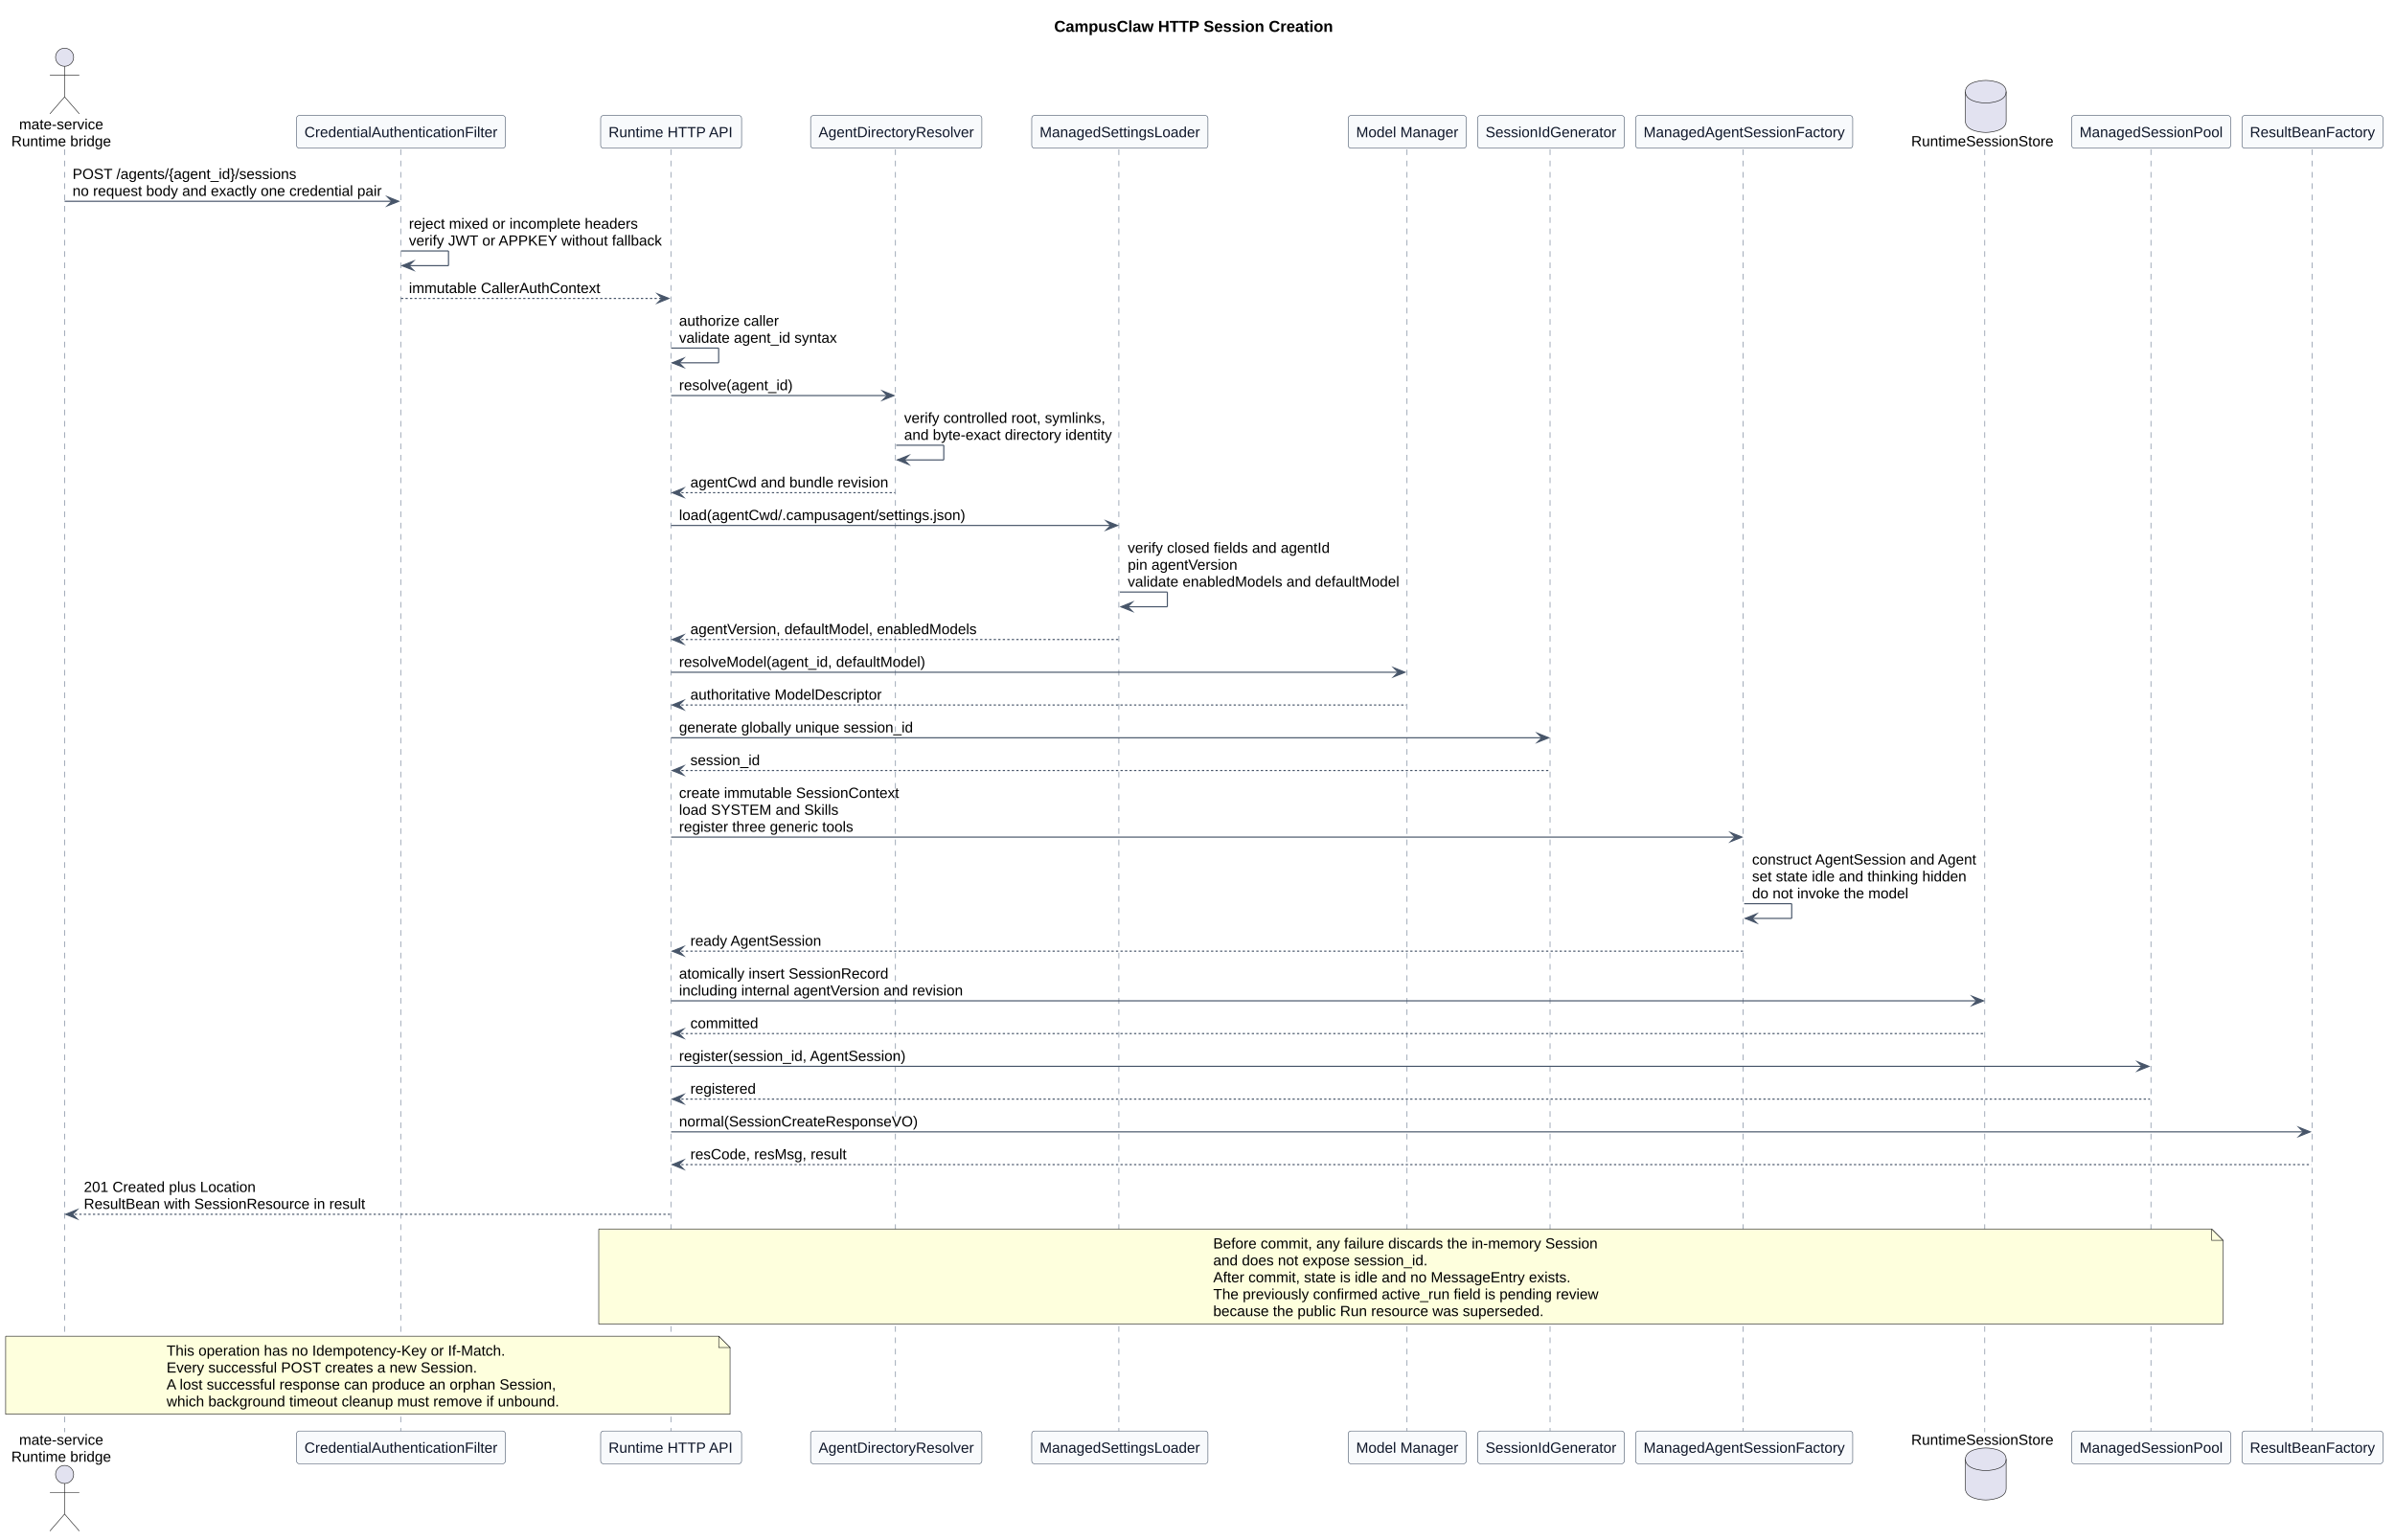
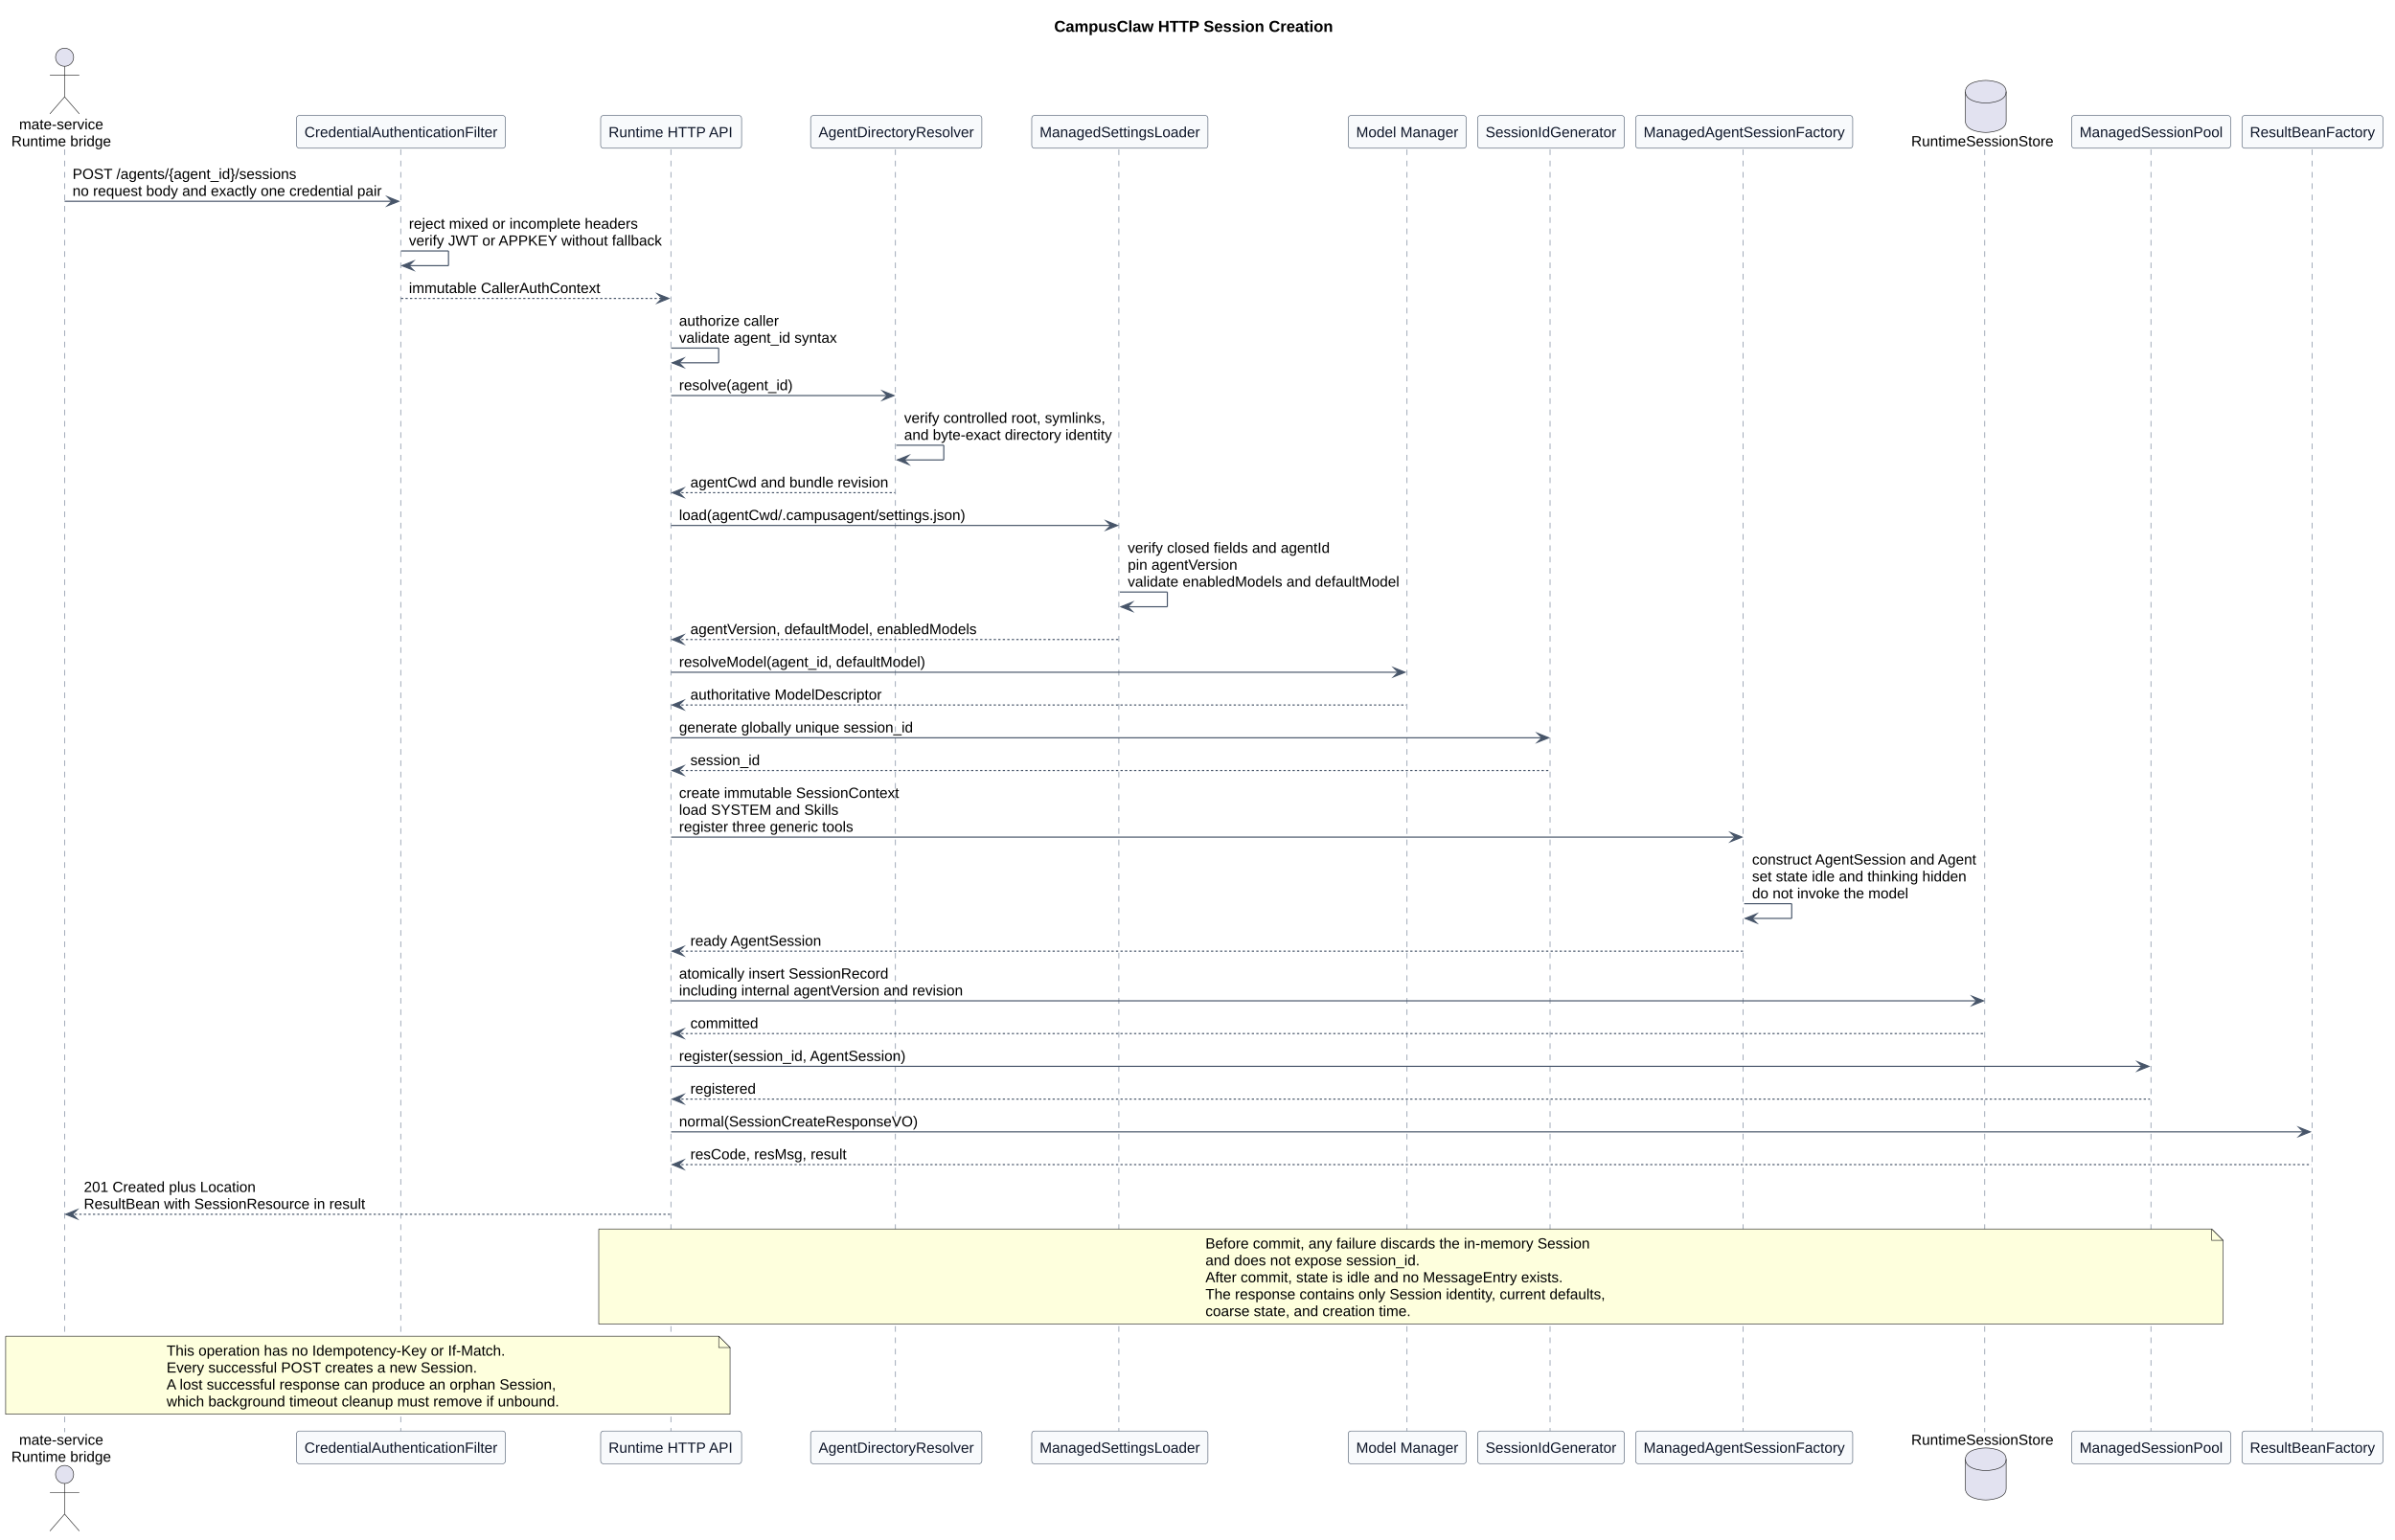
<svg xmlns="http://www.w3.org/2000/svg" contentStyleType="text/css" data-diagram-type="SEQUENCE" height="1361px" preserveAspectRatio="none" style="width:2116px;height:1361px;background:#FFFFFF;" version="1.1" viewBox="0 0 2116 1361" width="2116px" zoomAndPan="magnify">
  <defs />
  <g>
    <g class="title" data-source-line="996">
      <text fill="#000000" font-family="Arial" font-size="14" font-weight="700" lengthAdjust="spacing" textLength="246.606" x="931.369" y="28.132">CampusClaw HTTP Session Creation</text>
    </g>
    <g class="participant-lifeline" data-entity-uid="part1" data-qualified-name="Mate" data-source-line="1027" id="part1-lifeline">
      <g>
        <rect fill="#000000" fill-opacity="0" height="1133.693" width="8" x="53.078" y="131.996" />
        <line style="stroke:#64748B;stroke-width:0.5;stroke-dasharray:5,5;" x1="57" x2="57" y1="131.996" y2="1265.689" />
      </g>
    </g>
    <g class="participant-lifeline" data-entity-uid="part2" data-qualified-name="Auth" data-source-line="1028" id="part2-lifeline">
      <g>
        <rect fill="#000000" fill-opacity="0" height="1133.693" width="8" x="350.256" y="131.996" />
        <line style="stroke:#64748B;stroke-width:0.5;stroke-dasharray:5,5;" x1="353.988" x2="353.988" y1="131.996" y2="1265.689" />
      </g>
    </g>
    <g class="participant-lifeline" data-entity-uid="part3" data-qualified-name="API" data-source-line="1029" id="part3-lifeline">
      <g>
        <rect fill="#000000" fill-opacity="0" height="1133.693" width="8" x="588.938" y="131.996" />
        <line style="stroke:#64748B;stroke-width:0.5;stroke-dasharray:5,5;" x1="592.675" x2="592.675" y1="131.996" y2="1265.689" />
      </g>
    </g>
    <g class="participant-lifeline" data-entity-uid="part4" data-qualified-name="Resolver" data-source-line="1030" id="part4-lifeline">
      <g>
        <rect fill="#000000" fill-opacity="0" height="1133.693" width="8" x="787.835" y="131.996" />
        <line style="stroke:#64748B;stroke-width:0.5;stroke-dasharray:5,5;" x1="791.197" x2="791.197" y1="131.996" y2="1265.689" />
      </g>
    </g>
    <g class="participant-lifeline" data-entity-uid="part5" data-qualified-name="Settings" data-source-line="1031" id="part5-lifeline">
      <g>
        <rect fill="#000000" fill-opacity="0" height="1133.693" width="8" x="985.371" y="131.996" />
        <line style="stroke:#64748B;stroke-width:0.5;stroke-dasharray:5,5;" x1="988.54" x2="988.54" y1="131.996" y2="1265.689" />
      </g>
    </g>
    <g class="participant-lifeline" data-entity-uid="part6" data-qualified-name="Models" data-source-line="1032" id="part6-lifeline">
      <g>
        <rect fill="#000000" fill-opacity="0" height="1133.693" width="8" x="1239.318" y="131.996" />
        <line style="stroke:#64748B;stroke-width:0.5;stroke-dasharray:5,5;" x1="1243.155" x2="1243.155" y1="131.996" y2="1265.689" />
      </g>
    </g>
    <g class="participant-lifeline" data-entity-uid="part7" data-qualified-name="Ids" data-source-line="1033" id="part7-lifeline">
      <g>
        <rect fill="#000000" fill-opacity="0" height="1133.693" width="8" x="1366.293" y="131.996" />
        <line style="stroke:#64748B;stroke-width:0.5;stroke-dasharray:5,5;" x1="1369.482" x2="1369.482" y1="131.996" y2="1265.689" />
      </g>
    </g>
    <g class="participant-lifeline" data-entity-uid="part8" data-qualified-name="Factory" data-source-line="1034" id="part8-lifeline">
      <g>
        <rect fill="#000000" fill-opacity="0" height="1133.693" width="8" x="1536.991" y="131.996" />
        <line style="stroke:#64748B;stroke-width:0.5;stroke-dasharray:5,5;" x1="1540.104" x2="1540.104" y1="131.996" y2="1265.689" />
      </g>
    </g>
    <g class="participant-lifeline" data-entity-uid="part9" data-qualified-name="Store" data-source-line="1035" id="part9-lifeline">
      <g>
        <rect fill="#000000" fill-opacity="0" height="1133.693" width="8" x="1750.453" y="131.996" />
        <line style="stroke:#64748B;stroke-width:0.5;stroke-dasharray:5,5;" x1="1753.589" x2="1753.589" y1="131.996" y2="1265.689" />
      </g>
    </g>
    <g class="participant-lifeline" data-entity-uid="part10" data-qualified-name="Pool" data-source-line="1036" id="part10-lifeline">
      <g>
        <rect fill="#000000" fill-opacity="0" height="1133.693" width="8" x="1896.556" y="131.996" />
        <line style="stroke:#64748B;stroke-width:0.5;stroke-dasharray:5,5;" x1="1900.317" x2="1900.317" y1="131.996" y2="1265.689" />
      </g>
    </g>
    <g class="participant-lifeline" data-entity-uid="part11" data-qualified-name="ResultFactory" data-source-line="1037" id="part11-lifeline">
      <g>
        <rect fill="#000000" fill-opacity="0" height="1133.693" width="8" x="2039.07" y="131.996" />
        <line style="stroke:#64748B;stroke-width:0.5;stroke-dasharray:5,5;" x1="2042.794" x2="2042.794" y1="131.996" y2="1265.689" />
      </g>
    </g>
    <g class="participant participant-head" data-entity-uid="part1" data-qualified-name="Mate" data-source-line="1027" id="part1-head">
      <text fill="#000000" font-family="Arial" font-size="13" lengthAdjust="spacing" textLength="74.407" x="16.875" y="114.293">mate-service</text>
      <text fill="#000000" font-family="Arial" font-size="13" lengthAdjust="spacing" textLength="88.156" x="10" y="129.241">Runtime bridge</text>
      <ellipse cx="57.078" cy="50.599" fill="#E2E2F0" rx="8" ry="8" style="stroke:#181818;stroke-width:0.5;" />
      <path d="M57.078,58.599 L57.078,85.599 M44.078,66.599 L70.078,66.599 M57.078,85.599 L44.078,100.599 M57.078,85.599 L70.078,100.599" fill="none" style="stroke:#181818;stroke-width:0.5;" />
    </g>
    <g class="participant participant-tail" data-entity-uid="part1" data-qualified-name="Mate" data-source-line="1027" id="part1-tail">
      <text fill="#000000" font-family="Arial" font-size="13" lengthAdjust="spacing" textLength="74.407" x="16.875" y="1276.883">mate-service</text>
      <text fill="#000000" font-family="Arial" font-size="13" lengthAdjust="spacing" textLength="88.156" x="10" y="1291.832">Runtime bridge</text>
      <ellipse cx="57.078" cy="1303.086" fill="#E2E2F0" rx="8" ry="8" style="stroke:#181818;stroke-width:0.5;" />
      <path d="M57.078,1311.086 L57.078,1338.086 M44.078,1319.086 L70.078,1319.086 M57.078,1338.086 L44.078,1353.086 M57.078,1338.086 L70.078,1353.086" fill="none" style="stroke:#181818;stroke-width:0.5;" />
    </g>
    <g class="participant participant-head" data-entity-uid="part2" data-qualified-name="Auth" data-source-line="1028" id="part2-head">
      <rect fill="#F8FAFC" height="28.949" rx="2.5" ry="2.5" style="stroke:#475569;stroke-width:0.5;" width="184.536" x="261.988" y="102.047" />
      <text fill="#0F172A" font-family="Arial" font-size="13" lengthAdjust="spacing" textLength="170.536" x="268.988" y="121.241">CredentialAuthenticationFilter</text>
    </g>
    <g class="participant participant-tail" data-entity-uid="part2" data-qualified-name="Auth" data-source-line="1028" id="part2-tail">
      <rect fill="#F8FAFC" height="28.949" rx="2.5" ry="2.5" style="stroke:#475569;stroke-width:0.5;" width="184.536" x="261.988" y="1264.689" />
      <text fill="#0F172A" font-family="Arial" font-size="13" lengthAdjust="spacing" textLength="170.536" x="268.988" y="1283.883">CredentialAuthenticationFilter</text>
    </g>
    <g class="participant participant-head" data-entity-uid="part3" data-qualified-name="API" data-source-line="1029" id="part3-head">
      <rect fill="#F8FAFC" height="28.949" rx="2.5" ry="2.5" style="stroke:#475569;stroke-width:0.5;" width="124.525" x="530.675" y="102.047" />
      <text fill="#0F172A" font-family="Arial" font-size="13" lengthAdjust="spacing" textLength="110.525" x="537.675" y="121.241">Runtime HTTP API</text>
    </g>
    <g class="participant participant-tail" data-entity-uid="part3" data-qualified-name="API" data-source-line="1029" id="part3-tail">
      <rect fill="#F8FAFC" height="28.949" rx="2.5" ry="2.5" style="stroke:#475569;stroke-width:0.5;" width="124.525" x="530.675" y="1264.689" />
      <text fill="#0F172A" font-family="Arial" font-size="13" lengthAdjust="spacing" textLength="110.525" x="537.675" y="1283.883">Runtime HTTP API</text>
    </g>
    <g class="participant participant-head" data-entity-uid="part4" data-qualified-name="Resolver" data-source-line="1030" id="part4-head">
      <rect fill="#F8FAFC" height="28.949" rx="2.5" ry="2.5" style="stroke:#475569;stroke-width:0.5;" width="151.274" x="716.197" y="102.047" />
      <text fill="#0F172A" font-family="Arial" font-size="13" lengthAdjust="spacing" textLength="137.274" x="723.197" y="121.241">AgentDirectoryResolver</text>
    </g>
    <g class="participant participant-tail" data-entity-uid="part4" data-qualified-name="Resolver" data-source-line="1030" id="part4-tail">
      <rect fill="#F8FAFC" height="28.949" rx="2.5" ry="2.5" style="stroke:#475569;stroke-width:0.5;" width="151.274" x="716.197" y="1264.689" />
      <text fill="#0F172A" font-family="Arial" font-size="13" lengthAdjust="spacing" textLength="137.274" x="723.197" y="1283.883">AgentDirectoryResolver</text>
    </g>
    <g class="participant participant-head" data-entity-uid="part5" data-qualified-name="Settings" data-source-line="1031" id="part5-head">
      <rect fill="#F8FAFC" height="28.949" rx="2.5" ry="2.5" style="stroke:#475569;stroke-width:0.5;" width="155.661" x="911.54" y="102.047" />
      <text fill="#0F172A" font-family="Arial" font-size="13" lengthAdjust="spacing" textLength="141.661" x="918.54" y="121.241">ManagedSettingsLoader</text>
    </g>
    <g class="participant participant-tail" data-entity-uid="part5" data-qualified-name="Settings" data-source-line="1031" id="part5-tail">
      <rect fill="#F8FAFC" height="28.949" rx="2.5" ry="2.5" style="stroke:#475569;stroke-width:0.5;" width="155.661" x="911.54" y="1264.689" />
      <text fill="#0F172A" font-family="Arial" font-size="13" lengthAdjust="spacing" textLength="141.661" x="918.54" y="1283.883">ManagedSettingsLoader</text>
    </g>
    <g class="participant participant-head" data-entity-uid="part6" data-qualified-name="Models" data-source-line="1032" id="part6-head">
      <rect fill="#F8FAFC" height="28.949" rx="2.5" ry="2.5" style="stroke:#475569;stroke-width:0.5;" width="104.327" x="1191.155" y="102.047" />
      <text fill="#0F172A" font-family="Arial" font-size="13" lengthAdjust="spacing" textLength="90.327" x="1198.155" y="121.241">Model Manager</text>
    </g>
    <g class="participant participant-tail" data-entity-uid="part6" data-qualified-name="Models" data-source-line="1032" id="part6-tail">
      <rect fill="#F8FAFC" height="28.949" rx="2.5" ry="2.5" style="stroke:#475569;stroke-width:0.5;" width="104.327" x="1191.155" y="1264.689" />
      <text fill="#0F172A" font-family="Arial" font-size="13" lengthAdjust="spacing" textLength="90.327" x="1198.155" y="1283.883">Model Manager</text>
    </g>
    <g class="participant participant-head" data-entity-uid="part7" data-qualified-name="Ids" data-source-line="1033" id="part7-head">
      <rect fill="#F8FAFC" height="28.949" rx="2.5" ry="2.5" style="stroke:#475569;stroke-width:0.5;" width="129.623" x="1305.482" y="102.047" />
      <text fill="#0F172A" font-family="Arial" font-size="13" lengthAdjust="spacing" textLength="115.623" x="1312.482" y="121.241">SessionIdGenerator</text>
    </g>
    <g class="participant participant-tail" data-entity-uid="part7" data-qualified-name="Ids" data-source-line="1033" id="part7-tail">
      <rect fill="#F8FAFC" height="28.949" rx="2.5" ry="2.5" style="stroke:#475569;stroke-width:0.5;" width="129.623" x="1305.482" y="1264.689" />
      <text fill="#0F172A" font-family="Arial" font-size="13" lengthAdjust="spacing" textLength="115.623" x="1312.482" y="1283.883">SessionIdGenerator</text>
    </g>
    <g class="participant participant-head" data-entity-uid="part8" data-qualified-name="Factory" data-source-line="1034" id="part8-head">
      <rect fill="#F8FAFC" height="28.949" rx="2.5" ry="2.5" style="stroke:#475569;stroke-width:0.5;" width="191.773" x="1445.104" y="102.047" />
      <text fill="#0F172A" font-family="Arial" font-size="13" lengthAdjust="spacing" textLength="177.773" x="1452.104" y="121.241">ManagedAgentSessionFactory</text>
    </g>
    <g class="participant participant-tail" data-entity-uid="part8" data-qualified-name="Factory" data-source-line="1034" id="part8-tail">
      <rect fill="#F8FAFC" height="28.949" rx="2.5" ry="2.5" style="stroke:#475569;stroke-width:0.5;" width="191.773" x="1445.104" y="1264.689" />
      <text fill="#0F172A" font-family="Arial" font-size="13" lengthAdjust="spacing" textLength="177.773" x="1452.104" y="1283.883">ManagedAgentSessionFactory</text>
    </g>
    <g class="participant participant-head" data-entity-uid="part9" data-qualified-name="Store" data-source-line="1035" id="part9-head">
      <text fill="#000000" font-family="Arial" font-size="13" lengthAdjust="spacing" textLength="125.728" x="1688.589" y="129.241">RuntimeSessionStore</text>
      <path d="M1736.453,81.047 C1736.453,71.047 1754.453,71.047 1754.453,71.047 C1754.453,71.047 1772.453,71.047 1772.453,81.047 L1772.453,107.047 C1772.453,117.047 1754.453,117.047 1754.453,117.047 C1754.453,117.047 1736.453,117.047 1736.453,107.047 L1736.453,81.047" fill="#E2E2F0" style="stroke:#181818;stroke-width:0.5;" />
      <path d="M1736.453,81.047 C1736.453,91.047 1754.453,91.047 1754.453,91.047 C1754.453,91.047 1772.453,91.047 1772.453,81.047" fill="none" style="stroke:#181818;stroke-width:0.5;" />
    </g>
    <g class="participant participant-tail" data-entity-uid="part9" data-qualified-name="Store" data-source-line="1035" id="part9-tail">
      <text fill="#000000" font-family="Arial" font-size="13" lengthAdjust="spacing" textLength="125.728" x="1688.589" y="1276.883">RuntimeSessionStore</text>
      <path d="M1736.453,1289.638 C1736.453,1279.638 1754.453,1279.638 1754.453,1279.638 C1754.453,1279.638 1772.453,1279.638 1772.453,1289.638 L1772.453,1315.638 C1772.453,1325.638 1754.453,1325.638 1754.453,1325.638 C1754.453,1325.638 1736.453,1325.638 1736.453,1315.638 L1736.453,1289.638" fill="#E2E2F0" style="stroke:#181818;stroke-width:0.5;" />
      <path d="M1736.453,1289.638 C1736.453,1299.638 1754.453,1299.638 1754.453,1299.638 C1754.453,1299.638 1772.453,1299.638 1772.453,1289.638" fill="none" style="stroke:#181818;stroke-width:0.5;" />
    </g>
    <g class="participant participant-head" data-entity-uid="part10" data-qualified-name="Pool" data-source-line="1036" id="part10-head">
      <rect fill="#F8FAFC" height="28.949" rx="2.5" ry="2.5" style="stroke:#475569;stroke-width:0.5;" width="140.477" x="1830.317" y="102.047" />
      <text fill="#0F172A" font-family="Arial" font-size="13" lengthAdjust="spacing" textLength="126.477" x="1837.317" y="121.241">ManagedSessionPool</text>
    </g>
    <g class="participant participant-tail" data-entity-uid="part10" data-qualified-name="Pool" data-source-line="1036" id="part10-tail">
      <rect fill="#F8FAFC" height="28.949" rx="2.5" ry="2.5" style="stroke:#475569;stroke-width:0.5;" width="140.477" x="1830.317" y="1264.689" />
      <text fill="#0F172A" font-family="Arial" font-size="13" lengthAdjust="spacing" textLength="126.477" x="1837.317" y="1283.883">ManagedSessionPool</text>
    </g>
    <g class="participant participant-head" data-entity-uid="part11" data-qualified-name="ResultFactory" data-source-line="1037" id="part11-head">
      <rect fill="#F8FAFC" height="28.949" rx="2.5" ry="2.5" style="stroke:#475569;stroke-width:0.5;" width="124.551" x="1980.794" y="102.047" />
      <text fill="#0F172A" font-family="Arial" font-size="13" lengthAdjust="spacing" textLength="110.551" x="1987.794" y="121.241">ResultBeanFactory</text>
    </g>
    <g class="participant participant-tail" data-entity-uid="part11" data-qualified-name="ResultFactory" data-source-line="1037" id="part11-tail">
      <rect fill="#F8FAFC" height="28.949" rx="2.5" ry="2.5" style="stroke:#475569;stroke-width:0.5;" width="124.551" x="1980.794" y="1264.689" />
      <text fill="#0F172A" font-family="Arial" font-size="13" lengthAdjust="spacing" textLength="110.551" x="1987.794" y="1283.883">ResultBeanFactory</text>
    </g>
    <g class="message" data-entity-1="part1" data-entity-2="part2" data-source-line="1039" id="msg1">
      <polygon fill="#475569" points="342.256,173.894,352.256,177.894,342.256,181.894,346.256,177.894" style="stroke:#475569;stroke-width:1;stroke-linejoin:miter;stroke-miterlimit:10;" />
      <line style="stroke:#475569;stroke-width:1;" x1="57.078" x2="348.256" y1="177.894" y2="177.894" />
      <text fill="#000000" font-family="Arial" font-size="13" lengthAdjust="spacing" textLength="198.015" x="64.078" y="158.19">POST /agents/{agent_id}/sessions</text>
      <text fill="#000000" font-family="Arial" font-size="13" lengthAdjust="spacing" textLength="273.178" x="64.078" y="173.139">no request body and exactly one credential pair</text>
    </g>
    <g class="message" data-entity-1="part2" data-entity-2="part2" data-source-line="1040" id="msg2">
      <line style="stroke:#475569;stroke-width:1;" x1="354.256" x2="396.256" y1="221.791" y2="221.791" />
      <line style="stroke:#475569;stroke-width:1;" x1="396.256" x2="396.256" y1="221.791" y2="234.791" />
      <line style="stroke:#475569;stroke-width:1;" x1="355.256" x2="396.256" y1="234.791" y2="234.791" />
      <polygon fill="#475569" points="365.256,230.791,355.256,234.791,365.256,238.791,361.256,234.791" style="stroke:#475569;stroke-width:1;stroke-linejoin:miter;stroke-miterlimit:10;" />
      <text fill="#000000" font-family="Arial" font-size="13" lengthAdjust="spacing" textLength="202.319" x="361.256" y="202.087">reject mixed or incomplete headers</text>
      <text fill="#000000" font-family="Arial" font-size="13" lengthAdjust="spacing" textLength="224.682" x="361.256" y="217.036">verify JWT or APPKEY without fallback</text>
    </g>
    <g class="message" data-entity-1="part2" data-entity-2="part3" data-source-line="1041" id="msg3">
      <polygon fill="#475569" points="580.938,259.74,590.938,263.74,580.938,267.74,584.938,263.74" style="stroke:#475569;stroke-width:1;stroke-linejoin:miter;stroke-miterlimit:10;" />
      <line style="stroke:#475569;stroke-width:1;stroke-dasharray:2,2;" x1="354.256" x2="586.938" y1="263.74" y2="263.74" />
      <text fill="#000000" font-family="Arial" font-size="13" lengthAdjust="spacing" textLength="169.076" x="361.256" y="258.985">immutable CallerAuthContext</text>
    </g>
    <g class="message" data-entity-1="part3" data-entity-2="part3" data-source-line="1042" id="msg4">
      <line style="stroke:#475569;stroke-width:1;" x1="592.938" x2="634.938" y1="307.637" y2="307.637" />
      <line style="stroke:#475569;stroke-width:1;" x1="634.938" x2="634.938" y1="307.637" y2="320.637" />
      <line style="stroke:#475569;stroke-width:1;" x1="593.938" x2="634.938" y1="320.637" y2="320.637" />
      <polygon fill="#475569" points="603.938,316.637,593.938,320.637,603.938,324.637,599.938,320.637" style="stroke:#475569;stroke-width:1;stroke-linejoin:miter;stroke-miterlimit:10;" />
      <text fill="#000000" font-family="Arial" font-size="13" lengthAdjust="spacing" textLength="88.156" x="599.938" y="287.934">authorize caller</text>
      <text fill="#000000" font-family="Arial" font-size="13" lengthAdjust="spacing" textLength="139.483" x="599.938" y="302.882">validate agent_id syntax</text>
    </g>
    <g class="message" data-entity-1="part3" data-entity-2="part4" data-source-line="1043" id="msg5">
      <polygon fill="#475569" points="779.835,345.586,789.835,349.586,779.835,353.586,783.835,349.586" style="stroke:#475569;stroke-width:1;stroke-linejoin:miter;stroke-miterlimit:10;" />
      <line style="stroke:#475569;stroke-width:1;" x1="592.938" x2="785.835" y1="349.586" y2="349.586" />
      <text fill="#000000" font-family="Arial" font-size="13" lengthAdjust="spacing" textLength="100.445" x="599.938" y="344.831">resolve(agent_id)</text>
    </g>
    <g class="message" data-entity-1="part4" data-entity-2="part4" data-source-line="1044" id="msg6">
      <line style="stroke:#475569;stroke-width:1;" x1="791.835" x2="833.835" y1="393.483" y2="393.483" />
      <line style="stroke:#475569;stroke-width:1;" x1="833.835" x2="833.835" y1="393.483" y2="406.483" />
      <line style="stroke:#475569;stroke-width:1;" x1="792.835" x2="833.835" y1="406.483" y2="406.483" />
      <polygon fill="#475569" points="802.835,402.483,792.835,406.483,802.835,410.483,798.835,406.483" style="stroke:#475569;stroke-width:1;stroke-linejoin:miter;stroke-miterlimit:10;" />
      <text fill="#000000" font-family="Arial" font-size="13" lengthAdjust="spacing" textLength="177.722" x="798.835" y="373.78">verify controlled root, symlinks,</text>
      <text fill="#000000" font-family="Arial" font-size="13" lengthAdjust="spacing" textLength="183.536" x="798.835" y="388.728">and byte-exact directory identity</text>
    </g>
    <g class="message" data-entity-1="part4" data-entity-2="part3" data-source-line="1045" id="msg7">
      <polygon fill="#475569" points="603.938,431.432,593.938,435.432,603.938,439.432,599.938,435.432" style="stroke:#475569;stroke-width:1;stroke-linejoin:miter;stroke-miterlimit:10;" />
      <line style="stroke:#475569;stroke-width:1;stroke-dasharray:2,2;" x1="597.938" x2="790.835" y1="435.432" y2="435.432" />
      <text fill="#000000" font-family="Arial" font-size="13" lengthAdjust="spacing" textLength="174.897" x="609.938" y="430.677">agentCwd and bundle revision</text>
    </g>
    <g class="message" data-entity-1="part3" data-entity-2="part5" data-source-line="1046" id="msg8">
      <polygon fill="#475569" points="977.371,460.381,987.371,464.381,977.371,468.381,981.371,464.381" style="stroke:#475569;stroke-width:1;stroke-linejoin:miter;stroke-miterlimit:10;" />
      <line style="stroke:#475569;stroke-width:1;" x1="592.938" x2="983.371" y1="464.381" y2="464.381" />
      <text fill="#000000" font-family="Arial" font-size="13" lengthAdjust="spacing" textLength="252.922" x="599.938" y="459.626">load(agentCwd/.campusagent/settings.json)</text>
    </g>
    <g class="message" data-entity-1="part5" data-entity-2="part5" data-source-line="1047" id="msg9">
      <line style="stroke:#475569;stroke-width:1;" x1="989.371" x2="1031.371" y1="523.227" y2="523.227" />
      <line style="stroke:#475569;stroke-width:1;" x1="1031.371" x2="1031.371" y1="523.227" y2="536.227" />
      <line style="stroke:#475569;stroke-width:1;" x1="990.371" x2="1031.371" y1="536.227" y2="536.227" />
      <polygon fill="#475569" points="1000.371,532.227,990.371,536.227,1000.371,540.227,996.371,536.227" style="stroke:#475569;stroke-width:1;stroke-linejoin:miter;stroke-miterlimit:10;" />
      <text fill="#000000" font-family="Arial" font-size="13" lengthAdjust="spacing" textLength="178.496" x="996.371" y="488.575">verify closed fields and agentId</text>
      <text fill="#000000" font-family="Arial" font-size="13" lengthAdjust="spacing" textLength="97.57" x="996.371" y="503.523">pin agentVersion</text>
      <text fill="#000000" font-family="Arial" font-size="13" lengthAdjust="spacing" textLength="239.948" x="996.371" y="518.472">validate enabledModels and defaultModel</text>
    </g>
    <g class="message" data-entity-1="part5" data-entity-2="part3" data-source-line="1048" id="msg10">
      <polygon fill="#475569" points="603.938,561.176,593.938,565.176,603.938,569.176,599.938,565.176" style="stroke:#475569;stroke-width:1;stroke-linejoin:miter;stroke-miterlimit:10;" />
      <line style="stroke:#475569;stroke-width:1;stroke-dasharray:2,2;" x1="597.938" x2="988.371" y1="565.176" y2="565.176" />
      <text fill="#000000" font-family="Arial" font-size="13" lengthAdjust="spacing" textLength="253.671" x="609.938" y="560.421">agentVersion, defaultModel, enabledModels</text>
    </g>
    <g class="message" data-entity-1="part3" data-entity-2="part6" data-source-line="1049" id="msg11">
      <polygon fill="#475569" points="1231.318,590.125,1241.318,594.125,1231.318,598.125,1235.318,594.125" style="stroke:#475569;stroke-width:1;stroke-linejoin:miter;stroke-miterlimit:10;" />
      <line style="stroke:#475569;stroke-width:1;" x1="592.938" x2="1237.318" y1="594.125" y2="594.125" />
      <text fill="#000000" font-family="Arial" font-size="13" lengthAdjust="spacing" textLength="217.515" x="599.938" y="589.37">resolveModel(agent_id, defaultModel)</text>
    </g>
    <g class="message" data-entity-1="part6" data-entity-2="part3" data-source-line="1050" id="msg12">
      <polygon fill="#475569" points="603.938,619.073,593.938,623.073,603.938,627.073,599.938,623.073" style="stroke:#475569;stroke-width:1;stroke-linejoin:miter;stroke-miterlimit:10;" />
      <line style="stroke:#475569;stroke-width:1;stroke-dasharray:2,2;" x1="597.938" x2="1242.318" y1="623.073" y2="623.073" />
      <text fill="#000000" font-family="Arial" font-size="13" lengthAdjust="spacing" textLength="169.076" x="609.938" y="618.318">authoritative ModelDescriptor</text>
    </g>
    <g class="message" data-entity-1="part3" data-entity-2="part7" data-source-line="1051" id="msg13">
      <polygon fill="#475569" points="1358.293,648.022,1368.293,652.022,1358.293,656.022,1362.293,652.022" style="stroke:#475569;stroke-width:1;stroke-linejoin:miter;stroke-miterlimit:10;" />
      <line style="stroke:#475569;stroke-width:1;" x1="592.938" x2="1364.293" y1="652.022" y2="652.022" />
      <text fill="#000000" font-family="Arial" font-size="13" lengthAdjust="spacing" textLength="206.705" x="599.938" y="647.267">generate globally unique session_id</text>
    </g>
    <g class="message" data-entity-1="part7" data-entity-2="part3" data-source-line="1052" id="msg14">
      <polygon fill="#475569" points="603.938,676.971,593.938,680.971,603.938,684.971,599.938,680.971" style="stroke:#475569;stroke-width:1;stroke-linejoin:miter;stroke-miterlimit:10;" />
      <line style="stroke:#475569;stroke-width:1;stroke-dasharray:2,2;" x1="597.938" x2="1369.293" y1="680.971" y2="680.971" />
      <text fill="#000000" font-family="Arial" font-size="13" lengthAdjust="spacing" textLength="61.426" x="609.938" y="676.216">session_id</text>
    </g>
    <g class="message" data-entity-1="part3" data-entity-2="part8" data-source-line="1053" id="msg15">
      <polygon fill="#475569" points="1528.991,735.817,1538.991,739.817,1528.991,743.817,1532.991,739.817" style="stroke:#475569;stroke-width:1;stroke-linejoin:miter;stroke-miterlimit:10;" />
      <line style="stroke:#475569;stroke-width:1;" x1="592.938" x2="1534.991" y1="739.817" y2="739.817" />
      <text fill="#000000" font-family="Arial" font-size="13" lengthAdjust="spacing" textLength="194.372" x="599.938" y="705.165">create immutable SessionContext</text>
      <text fill="#000000" font-family="Arial" font-size="13" lengthAdjust="spacing" textLength="140.893" x="599.938" y="720.113">load SYSTEM and Skills</text>
      <text fill="#000000" font-family="Arial" font-size="13" lengthAdjust="spacing" textLength="153.912" x="599.938" y="735.062">register three generic tools</text>
    </g>
    <g class="message" data-entity-1="part8" data-entity-2="part8" data-source-line="1054" id="msg16">
      <line style="stroke:#475569;stroke-width:1;" x1="1540.991" x2="1582.991" y1="798.663" y2="798.663" />
      <line style="stroke:#475569;stroke-width:1;" x1="1582.991" x2="1582.991" y1="798.663" y2="811.663" />
      <line style="stroke:#475569;stroke-width:1;" x1="1541.991" x2="1582.991" y1="811.663" y2="811.663" />
      <polygon fill="#475569" points="1551.991,807.663,1541.991,811.663,1551.991,815.663,1547.991,811.663" style="stroke:#475569;stroke-width:1;stroke-linejoin:miter;stroke-miterlimit:10;" />
      <text fill="#000000" font-family="Arial" font-size="13" lengthAdjust="spacing" textLength="199.462" x="1547.991" y="764.011">construct AgentSession and Agent</text>
      <text fill="#000000" font-family="Arial" font-size="13" lengthAdjust="spacing" textLength="189.357" x="1547.991" y="778.96">set state idle and thinking hidden</text>
      <text fill="#000000" font-family="Arial" font-size="13" lengthAdjust="spacing" textLength="138.036" x="1547.991" y="793.908">do not invoke the model</text>
    </g>
    <g class="message" data-entity-1="part8" data-entity-2="part3" data-source-line="1055" id="msg17">
      <polygon fill="#475569" points="603.938,836.612,593.938,840.612,603.938,844.612,599.938,840.612" style="stroke:#475569;stroke-width:1;stroke-linejoin:miter;stroke-miterlimit:10;" />
      <line style="stroke:#475569;stroke-width:1;stroke-dasharray:2,2;" x1="597.938" x2="1539.991" y1="840.612" y2="840.612" />
      <text fill="#000000" font-family="Arial" font-size="13" lengthAdjust="spacing" textLength="116.353" x="609.938" y="835.857">ready AgentSession</text>
    </g>
    <g class="message" data-entity-1="part3" data-entity-2="part9" data-source-line="1056" id="msg18">
      <polygon fill="#475569" points="1742.453,880.509,1752.453,884.509,1742.453,888.509,1746.453,884.509" style="stroke:#475569;stroke-width:1;stroke-linejoin:miter;stroke-miterlimit:10;" />
      <line style="stroke:#475569;stroke-width:1;" x1="592.938" x2="1748.453" y1="884.509" y2="884.509" />
      <text fill="#000000" font-family="Arial" font-size="13" lengthAdjust="spacing" textLength="184.964" x="599.938" y="864.806">atomically insert SessionRecord</text>
      <text fill="#000000" font-family="Arial" font-size="13" lengthAdjust="spacing" textLength="251.494" x="599.938" y="879.754">including internal agentVersion and revision</text>
    </g>
    <g class="message" data-entity-1="part9" data-entity-2="part3" data-source-line="1057" id="msg19">
      <polygon fill="#475569" points="603.938,909.458,593.938,913.458,603.938,917.458,599.938,913.458" style="stroke:#475569;stroke-width:1;stroke-linejoin:miter;stroke-miterlimit:10;" />
      <line style="stroke:#475569;stroke-width:1;stroke-dasharray:2,2;" x1="597.938" x2="1753.453" y1="913.458" y2="913.458" />
      <text fill="#000000" font-family="Arial" font-size="13" lengthAdjust="spacing" textLength="59.96" x="609.938" y="908.703">committed</text>
    </g>
    <g class="message" data-entity-1="part3" data-entity-2="part10" data-source-line="1058" id="msg20">
      <polygon fill="#475569" points="1888.556,938.407,1898.556,942.407,1888.556,946.407,1892.556,942.407" style="stroke:#475569;stroke-width:1;stroke-linejoin:miter;stroke-miterlimit:10;" />
      <line style="stroke:#475569;stroke-width:1;" x1="592.938" x2="1894.556" y1="942.407" y2="942.407" />
      <text fill="#000000" font-family="Arial" font-size="13" lengthAdjust="spacing" textLength="200.878" x="599.938" y="937.652">register(session_id, AgentSession)</text>
    </g>
    <g class="message" data-entity-1="part10" data-entity-2="part3" data-source-line="1059" id="msg21">
      <polygon fill="#475569" points="603.938,967.356,593.938,971.356,603.938,975.356,599.938,971.356" style="stroke:#475569;stroke-width:1;stroke-linejoin:miter;stroke-miterlimit:10;" />
      <line style="stroke:#475569;stroke-width:1;stroke-dasharray:2,2;" x1="597.938" x2="1899.556" y1="971.356" y2="971.356" />
      <text fill="#000000" font-family="Arial" font-size="13" lengthAdjust="spacing" textLength="57.808" x="609.938" y="966.601">registered</text>
    </g>
    <g class="message" data-entity-1="part3" data-entity-2="part11" data-source-line="1060" id="msg22">
      <polygon fill="#475569" points="2031.07,996.304,2041.07,1000.304,2031.07,1004.304,2035.07,1000.304" style="stroke:#475569;stroke-width:1;stroke-linejoin:miter;stroke-miterlimit:10;" />
      <line style="stroke:#475569;stroke-width:1;" x1="592.938" x2="2037.07" y1="1000.304" y2="1000.304" />
      <text fill="#000000" font-family="Arial" font-size="13" lengthAdjust="spacing" textLength="210.983" x="599.938" y="995.549">normal(SessionCreateResponseVO)</text>
    </g>
    <g class="message" data-entity-1="part11" data-entity-2="part3" data-source-line="1061" id="msg23">
      <polygon fill="#475569" points="603.938,1025.253,593.938,1029.253,603.938,1033.253,599.938,1029.253" style="stroke:#475569;stroke-width:1;stroke-linejoin:miter;stroke-miterlimit:10;" />
      <line style="stroke:#475569;stroke-width:1;stroke-dasharray:2,2;" x1="597.938" x2="2042.07" y1="1029.253" y2="1029.253" />
      <text fill="#000000" font-family="Arial" font-size="13" lengthAdjust="spacing" textLength="137.992" x="609.938" y="1024.498">resCode, resMsg, result</text>
    </g>
    <g class="message" data-entity-1="part3" data-entity-2="part1" data-source-line="1062" id="msg24">
      <polygon fill="#475569" points="68.078,1069.15,58.078,1073.15,68.078,1077.15,64.078,1073.15" style="stroke:#475569;stroke-width:1;stroke-linejoin:miter;stroke-miterlimit:10;" />
      <line style="stroke:#475569;stroke-width:1;stroke-dasharray:2,2;" x1="62.078" x2="591.938" y1="1073.15" y2="1073.15" />
      <text fill="#000000" font-family="Arial" font-size="13" lengthAdjust="spacing" textLength="151.773" x="74.078" y="1053.447">201 Created plus Location</text>
      <text fill="#000000" font-family="Arial" font-size="13" lengthAdjust="spacing" textLength="248.568" x="74.078" y="1068.396">ResultBean with SessionResource in result</text>
    </g>
    <path d="M529,1086.15 L529,1170.15 L1964,1170.15 L1964,1096.15 L1954,1086.15 L529,1086.15" fill="#FEFFDD" style="stroke:#181818;stroke-width:0.5;" />
    <path d="M1954,1086.15 L1954,1096.15 L1964,1096.15 L1954,1086.15" fill="#FEFFDD" style="stroke:#181818;stroke-width:0.5;" />
-     <text fill="#000000" font-family="Arial" font-size="13" lengthAdjust="spacing" textLength="339.574" x="1071.892" y="1103.344">Before commit, any failure discards the in-memory Session</text>
-     <text fill="#000000" font-family="Arial" font-size="13" lengthAdjust="spacing" textLength="189.357" x="1071.892" y="1118.293">and does not expose session_id.</text>
-     <text fill="#000000" font-family="Arial" font-size="13" lengthAdjust="spacing" textLength="315.739" x="1071.892" y="1133.242">After commit, state is idle and no MessageEntry exists.</text>
-     <text fill="#000000" font-family="Arial" font-size="13" lengthAdjust="spacing" textLength="340.336" x="1071.892" y="1148.19">The previously confirmed active_run field is pending review</text>
-     <text fill="#000000" font-family="Arial" font-size="13" lengthAdjust="spacing" textLength="291.954" x="1071.892" y="1163.139">because the public Run resource was superseded.</text>
+     <text fill="#000000" font-family="Arial" font-size="13" lengthAdjust="spacing" textLength="339.574" x="1065.017" y="1103.344">Before commit, any failure discards the in-memory Session</text>
+     <text fill="#000000" font-family="Arial" font-size="13" lengthAdjust="spacing" textLength="189.357" x="1065.017" y="1118.293">and does not expose session_id.</text>
+     <text fill="#000000" font-family="Arial" font-size="13" lengthAdjust="spacing" textLength="315.739" x="1065.017" y="1133.242">After commit, state is idle and no MessageEntry exists.</text>
+     <text fill="#000000" font-family="Arial" font-size="13" lengthAdjust="spacing" textLength="354.085" x="1065.017" y="1148.19">The response contains only Session identity, current defaults,</text>
+     <text fill="#000000" font-family="Arial" font-size="13" lengthAdjust="spacing" textLength="181.372" x="1065.017" y="1163.139">coarse state, and creation time.</text>
    <path d="M5,1180.894 L5,1249.894 L645,1249.894 L645,1190.894 L635,1180.894 L5,1180.894" fill="#FEFFDD" style="stroke:#181818;stroke-width:0.5;" />
    <path d="M635,1180.894 L635,1190.894 L645,1190.894 L635,1180.894" fill="#FEFFDD" style="stroke:#181818;stroke-width:0.5;" />
    <text fill="#000000" font-family="Arial" font-size="13" lengthAdjust="spacing" textLength="299.146" x="147.166" y="1198.088">This operation has no Idempotency-Key or If-Match.</text>
    <text fill="#000000" font-family="Arial" font-size="13" lengthAdjust="spacing" textLength="274.555" x="147.166" y="1213.037">Every successful POST creates a new Session.</text>
    <text fill="#000000" font-family="Arial" font-size="13" lengthAdjust="spacing" textLength="344.703" x="147.166" y="1227.985">A lost successful response can produce an orphan Session,</text>
    <text fill="#000000" font-family="Arial" font-size="13" lengthAdjust="spacing" textLength="346.868" x="147.166" y="1242.934">which background timeout cleanup must remove if unbound.</text>
  </g>
</svg>
